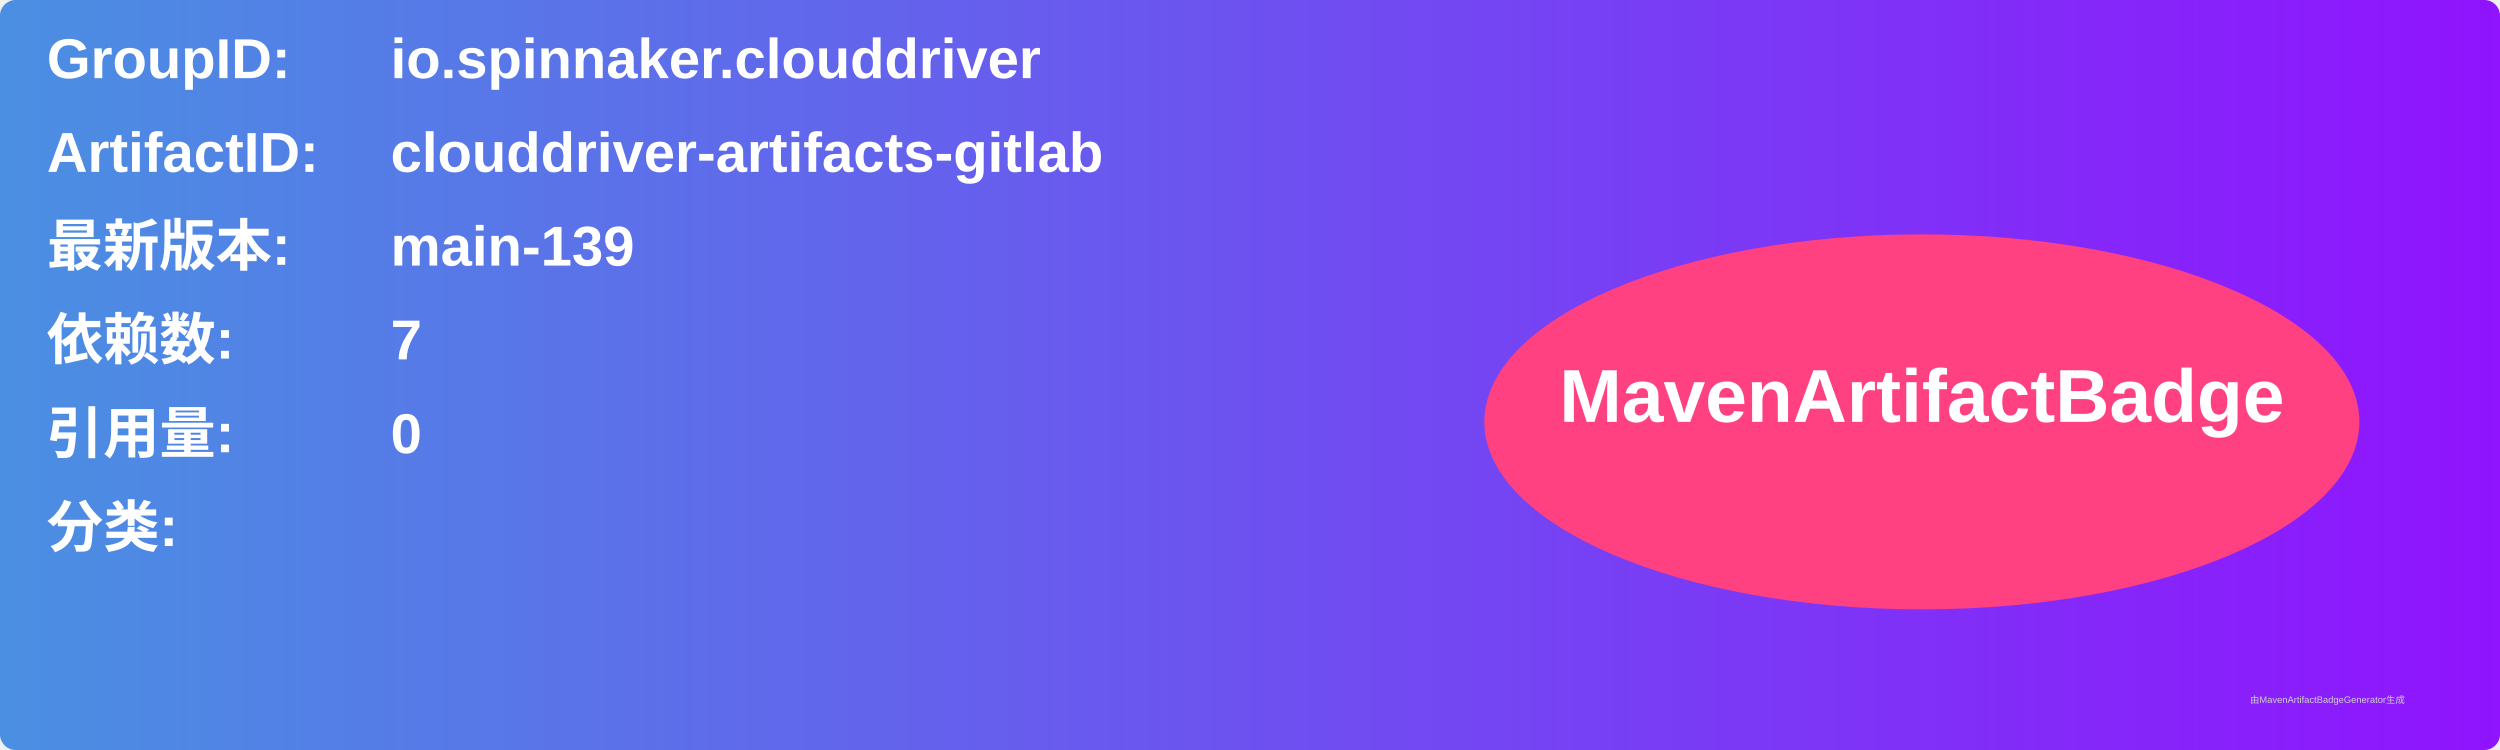
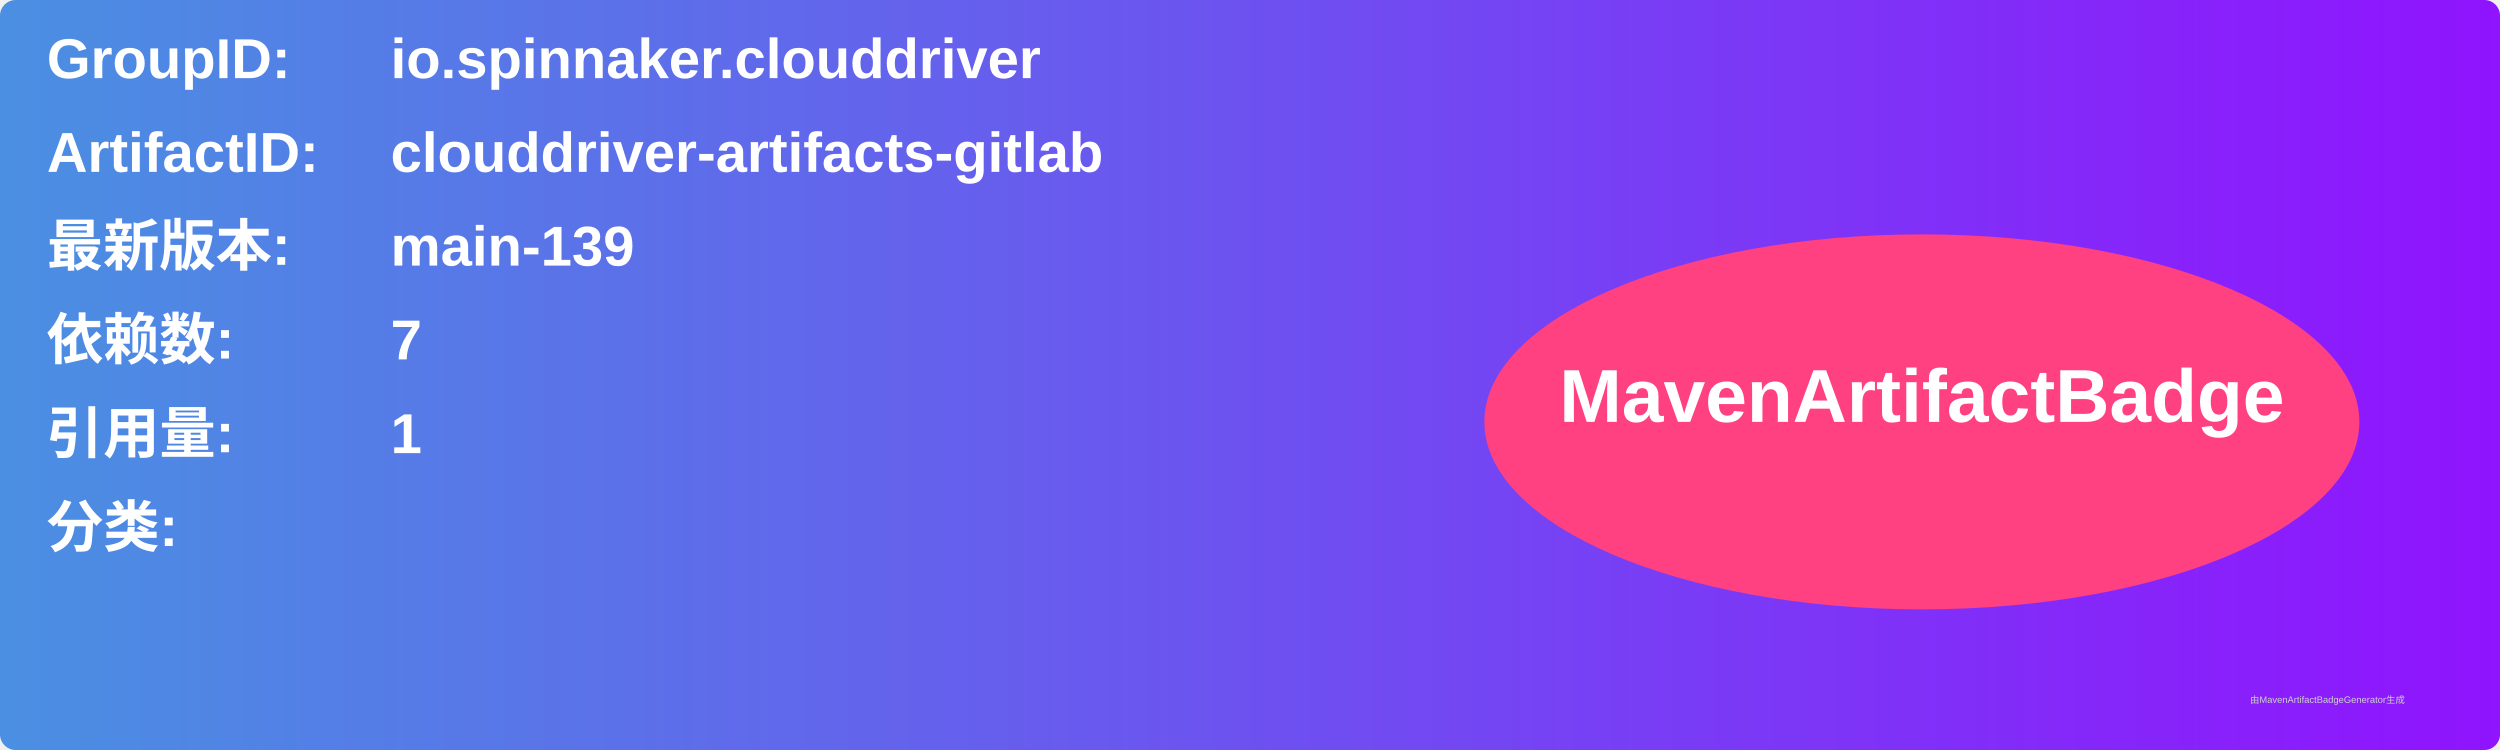
<svg xmlns="http://www.w3.org/2000/svg" width="800" height="240" viewBox="0 0 800 240">
  <linearGradient id="grad" x1="0%" y1="0%" x2="100%" y2="0%">
    <stop offset="0%" stop-color="#4a90e2" />
    <stop offset="100%" stop-color="#9013fe" />
  </linearGradient>
  <rect width="100%" height="100%" rx="5" ry="5" fill="url(#grad)" />
  <g transform="translate(15, 15)">
    <text x="0" y="10" font-family="Arial" font-size="18" fill="white" font-weight="bold" width="260">GroupID:</text>
    <text x="110" y="10" font-family="Arial" font-size="18" fill="white" font-weight="bold" width="460">io.spinnaker.clouddriver</text>
    <text x="0" y="40" font-family="Arial" font-size="18" fill="white" font-weight="bold" width="260">ArtifactID:</text>
    <text x="110" y="40" font-family="Arial" font-size="18" fill="white" font-weight="bold" width="460">clouddriver-artifacts-gitlab</text>
    <text x="0" y="70" font-family="Arial" font-size="18" fill="white" font-weight="bold">最新版本:</text>
    <text x="110" y="70" font-family="Arial" font-size="18" fill="white" font-weight="bold">
      <tspan font-weight="bold">main-139</tspan>
    </text>
    <text x="0" y="100" font-family="Arial" font-size="18" fill="white" font-weight="bold">依赖数: </text>
    <text x="110" y="100" font-family="Arial" font-size="18" fill="white">
      <tspan font-weight="bold">7</tspan>
    </text>
    <text x="0" y="130" font-family="Arial" font-size="18" fill="white" font-weight="bold">引用量: </text>
    <text x="110" y="130" font-family="Arial" font-size="18" fill="white">
-       <tspan font-weight="bold">0</tspan>
+       <tspan font-weight="bold">1</tspan>
    </text>
    <text x="0" y="160" font-family="Arial" font-size="18" fill="white" font-weight="bold">分类:</text>
    <text x="10" y="190" font-family="Arial" font-size="10" fill="white">
      <tspan font-weight="bold" />
    </text>
    <ellipse cx="600" cy="120" rx="140" ry="60" fill="#ff4081" />
    <text x="600" y="120" text-anchor="middle" font-family="Arial" font-size="24" fill="white" font-weight="bold">MavenArtifactBadge</text>
  </g>
  <text x="720" y="225" font-family="Arial" font-size="3" fill="#d0d0d0">由MavenArtifactBadgeGenerator生成</text>
</svg>
